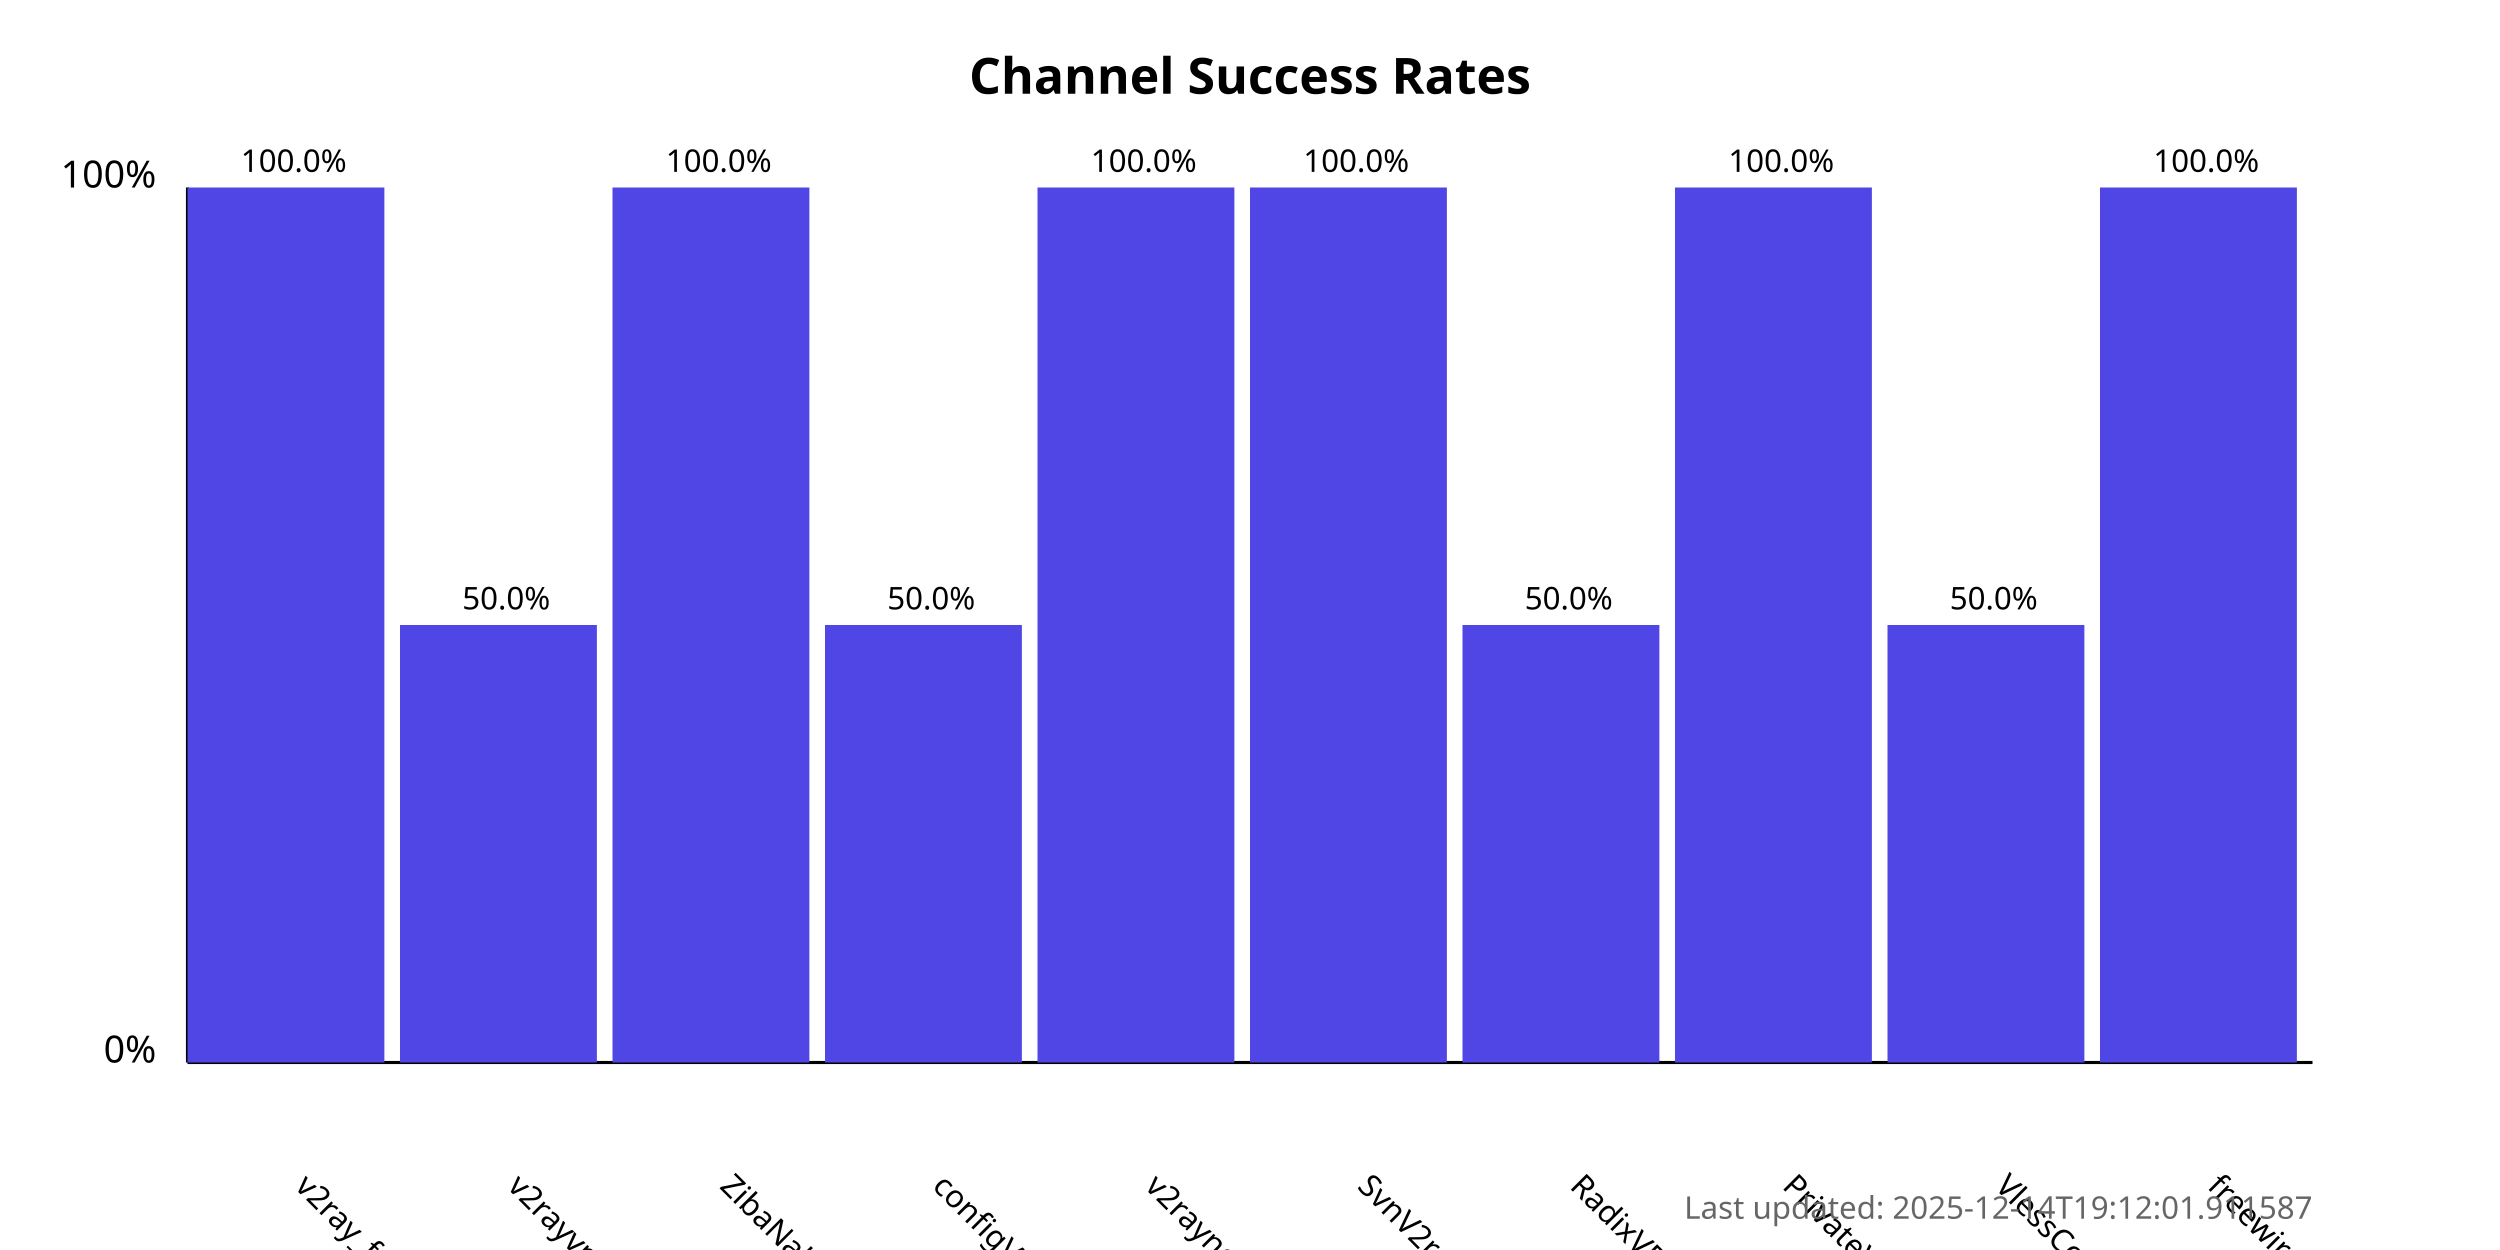
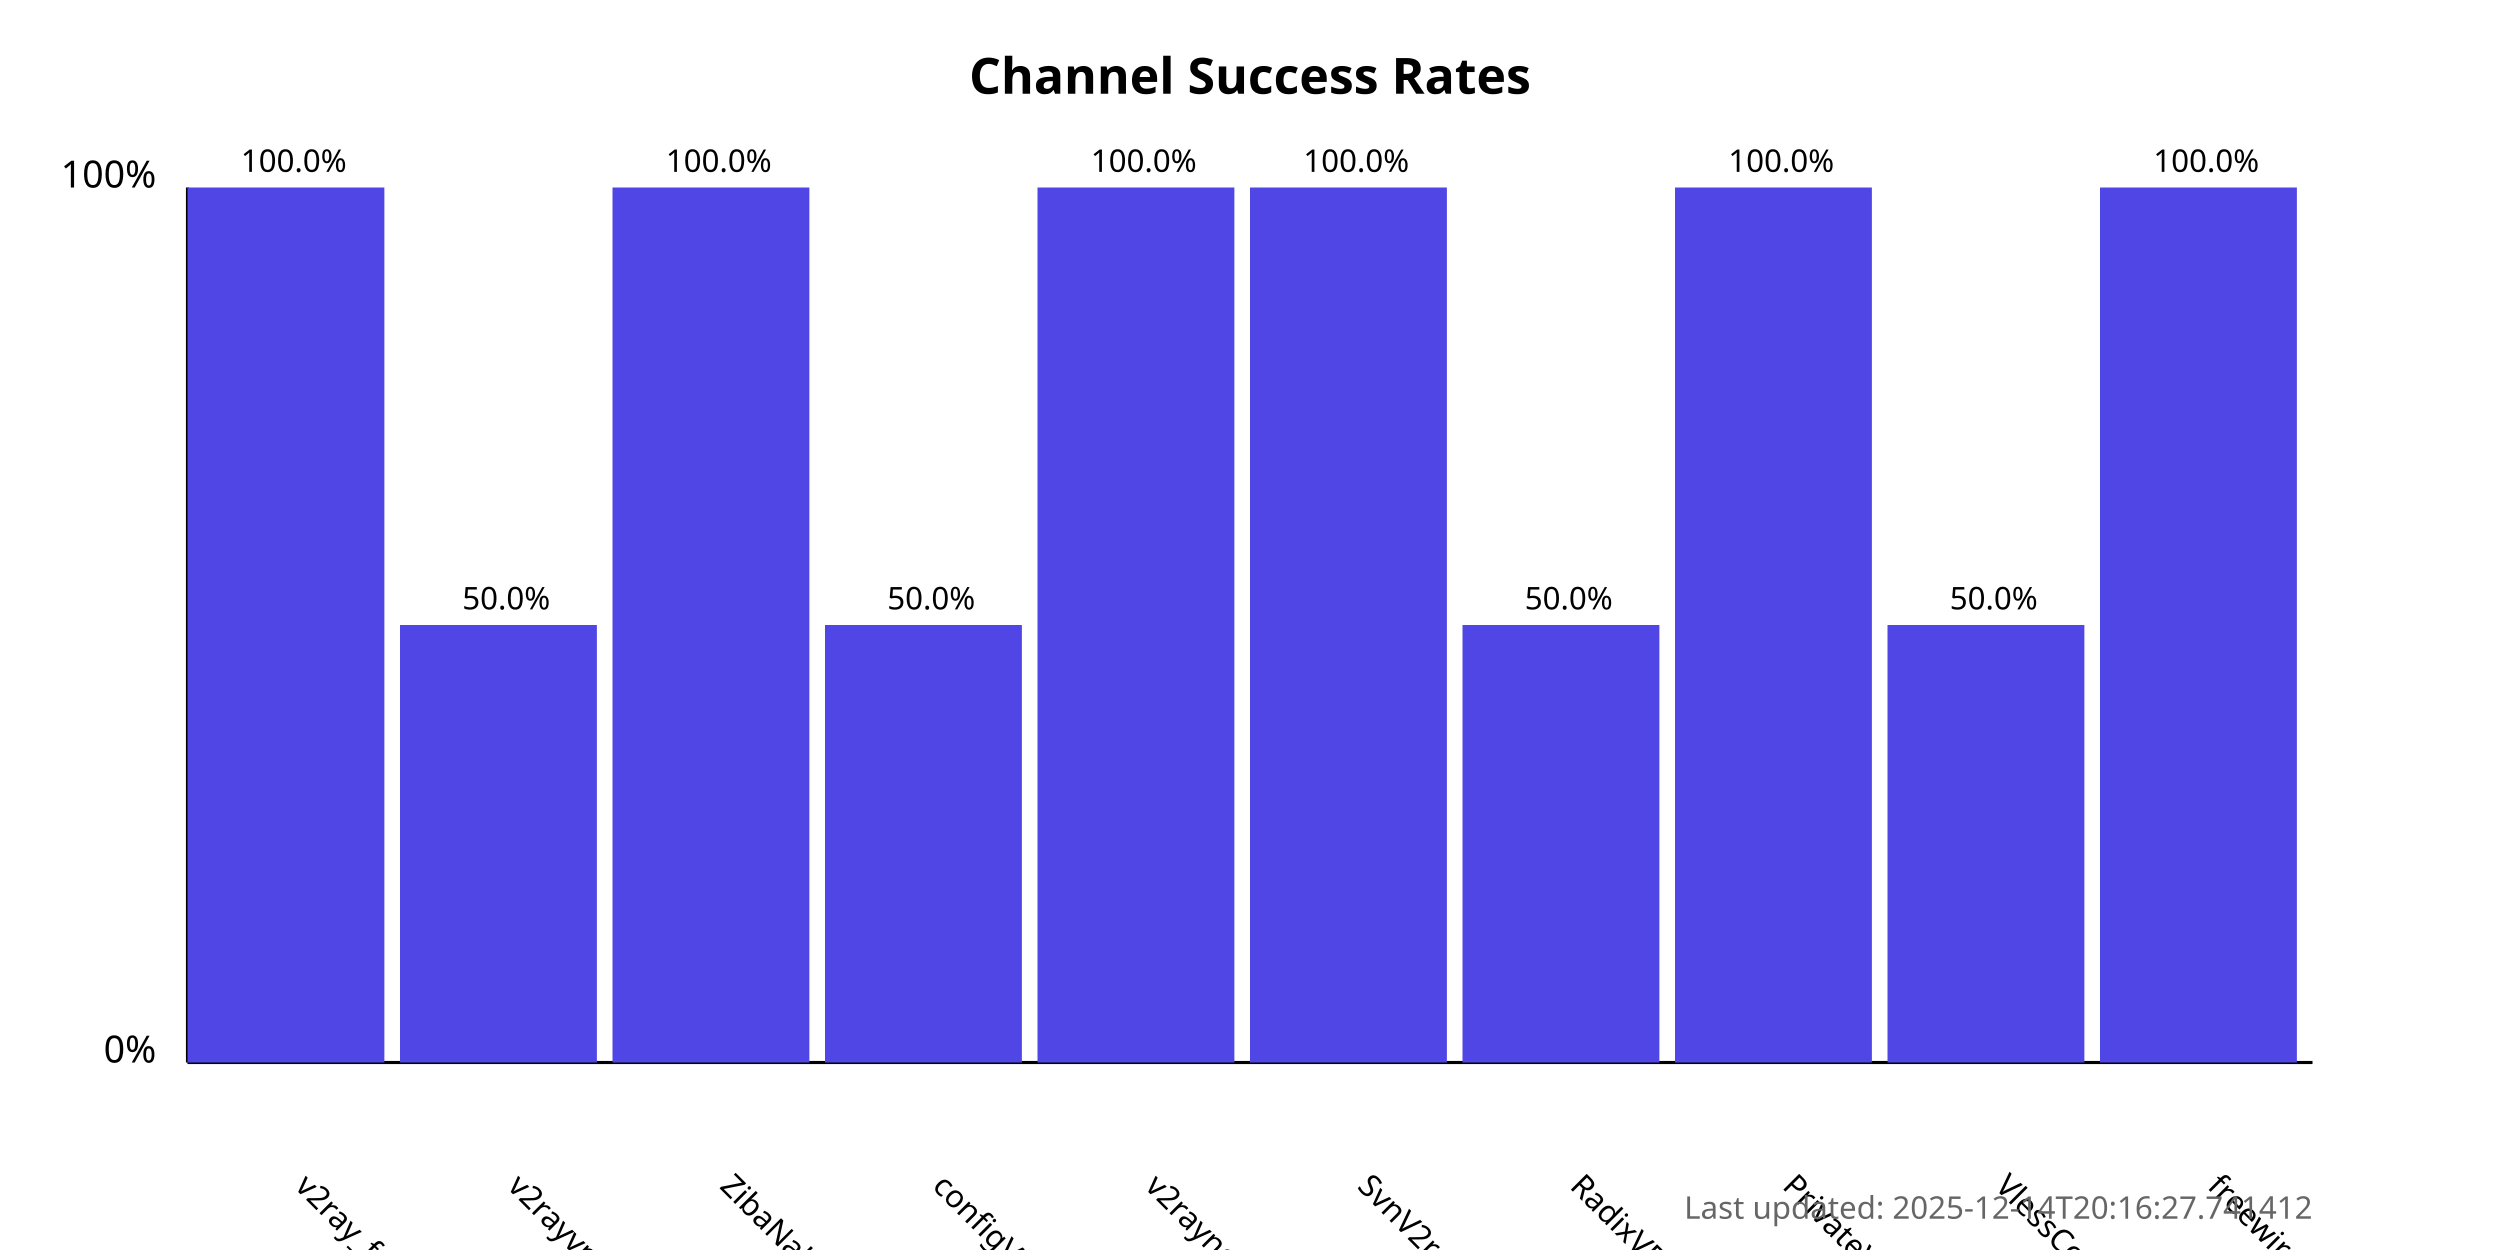
<svg xmlns="http://www.w3.org/2000/svg" width="800" height="400">
  <style>
            .chart-title { font: bold 16px sans-serif; }
            .axis-label { font: 12px sans-serif; }
            .tick-label { font: 10px sans-serif; }
            .bar { fill: #4f46e5; }
            .bar:hover { fill: #6366f1; }
            .timestamp { font: 10px sans-serif; fill: #666; }
        </style>
  <text x="400.0" y="30" text-anchor="middle" class="chart-title">
            Channel Success Rates
        </text>
  <line x1="60" y1="340" x2="60" y2="60" stroke="black" stroke-width="1" />
  <line x1="60" y1="340" x2="740" y2="340" stroke="black" stroke-width="1" />
  <text x="50" y="340" text-anchor="end" class="axis-label">0%</text>
  <text x="50" y="60" text-anchor="end" class="axis-label">100%</text>
  <g>
    <rect x="60" y="60.0" width="63.0" height="280.0" class="bar" />
    <text x="94.0" y="380" transform="rotate(45, 94.0, 380)" text-anchor="start" class="tick-label">
                v2ray_free_conf
            </text>
    <text x="94.0" y="55.0" text-anchor="middle" class="tick-label">
                100.0%
            </text>
  </g>
  <g>
    <rect x="128.0" y="200.0" width="63.0" height="140.0" class="bar" />
    <text x="162.0" y="380" transform="rotate(45, 162.0, 380)" text-anchor="start" class="tick-label">
                v2rayvpno
            </text>
    <text x="162.0" y="195.0" text-anchor="middle" class="tick-label">
                50.0%
            </text>
  </g>
  <g>
    <rect x="196.0" y="60.0" width="63.0" height="280.0" class="bar" />
    <text x="230.0" y="380" transform="rotate(45, 230.0, 380)" text-anchor="start" class="tick-label">
                ZibaNabz
            </text>
    <text x="230.0" y="55.0" text-anchor="middle" class="tick-label">
                100.0%
            </text>
  </g>
  <g>
    <rect x="264.0" y="200.0" width="63.0" height="140.0" class="bar" />
    <text x="298.0" y="380" transform="rotate(45, 298.0, 380)" text-anchor="start" class="tick-label">
                configV2rayForFree
            </text>
    <text x="298.0" y="195.0" text-anchor="middle" class="tick-label">
                50.0%
            </text>
  </g>
  <g>
    <rect x="332.0" y="60.0" width="63.0" height="280.0" class="bar" />
    <text x="366.0" y="380" transform="rotate(45, 366.0, 380)" text-anchor="start" class="tick-label">
                v2rayngvpn
            </text>
    <text x="366.0" y="55.0" text-anchor="middle" class="tick-label">
                100.0%
            </text>
  </g>
  <g>
    <rect x="400.0" y="60.0" width="63.0" height="280.0" class="bar" />
    <text x="434.0" y="380" transform="rotate(45, 434.0, 380)" text-anchor="start" class="tick-label">
                SvnV2ray
            </text>
    <text x="434.0" y="55.0" text-anchor="middle" class="tick-label">
                100.0%
            </text>
  </g>
  <g>
    <rect x="468.0" y="200.0" width="63.0" height="140.0" class="bar" />
    <text x="502.0" y="380" transform="rotate(45, 502.0, 380)" text-anchor="start" class="tick-label">
                RadixVPN
            </text>
    <text x="502.0" y="195.0" text-anchor="middle" class="tick-label">
                50.0%
            </text>
  </g>
  <g>
    <rect x="536.0" y="60.0" width="63.0" height="280.0" class="bar" />
    <text x="570.0" y="380" transform="rotate(45, 570.0, 380)" text-anchor="start" class="tick-label">
                PrivateVPNs
            </text>
    <text x="570.0" y="55.0" text-anchor="middle" class="tick-label">
                100.0%
            </text>
  </g>
  <g>
    <rect x="604.0" y="200.0" width="63.0" height="140.0" class="bar" />
    <text x="638.0" y="380" transform="rotate(45, 638.0, 380)" text-anchor="start" class="tick-label">
                VlessConfig
            </text>
    <text x="638.0" y="195.0" text-anchor="middle" class="tick-label">
                50.0%
            </text>
  </g>
  <g>
    <rect x="672.0" y="60.0" width="63.0" height="280.0" class="bar" />
    <text x="706.0" y="380" transform="rotate(45, 706.0, 380)" text-anchor="start" class="tick-label">
                freewireguard
            </text>
    <text x="706.0" y="55.0" text-anchor="middle" class="tick-label">
                100.0%
            </text>
  </g>
  <text x="740" y="390" text-anchor="end" class="timestamp">
-             Last updated: 2025-12-14T19:12:01.911587
+             Last updated: 2025-12-14T20:16:27.741412
        </text>
</svg>
